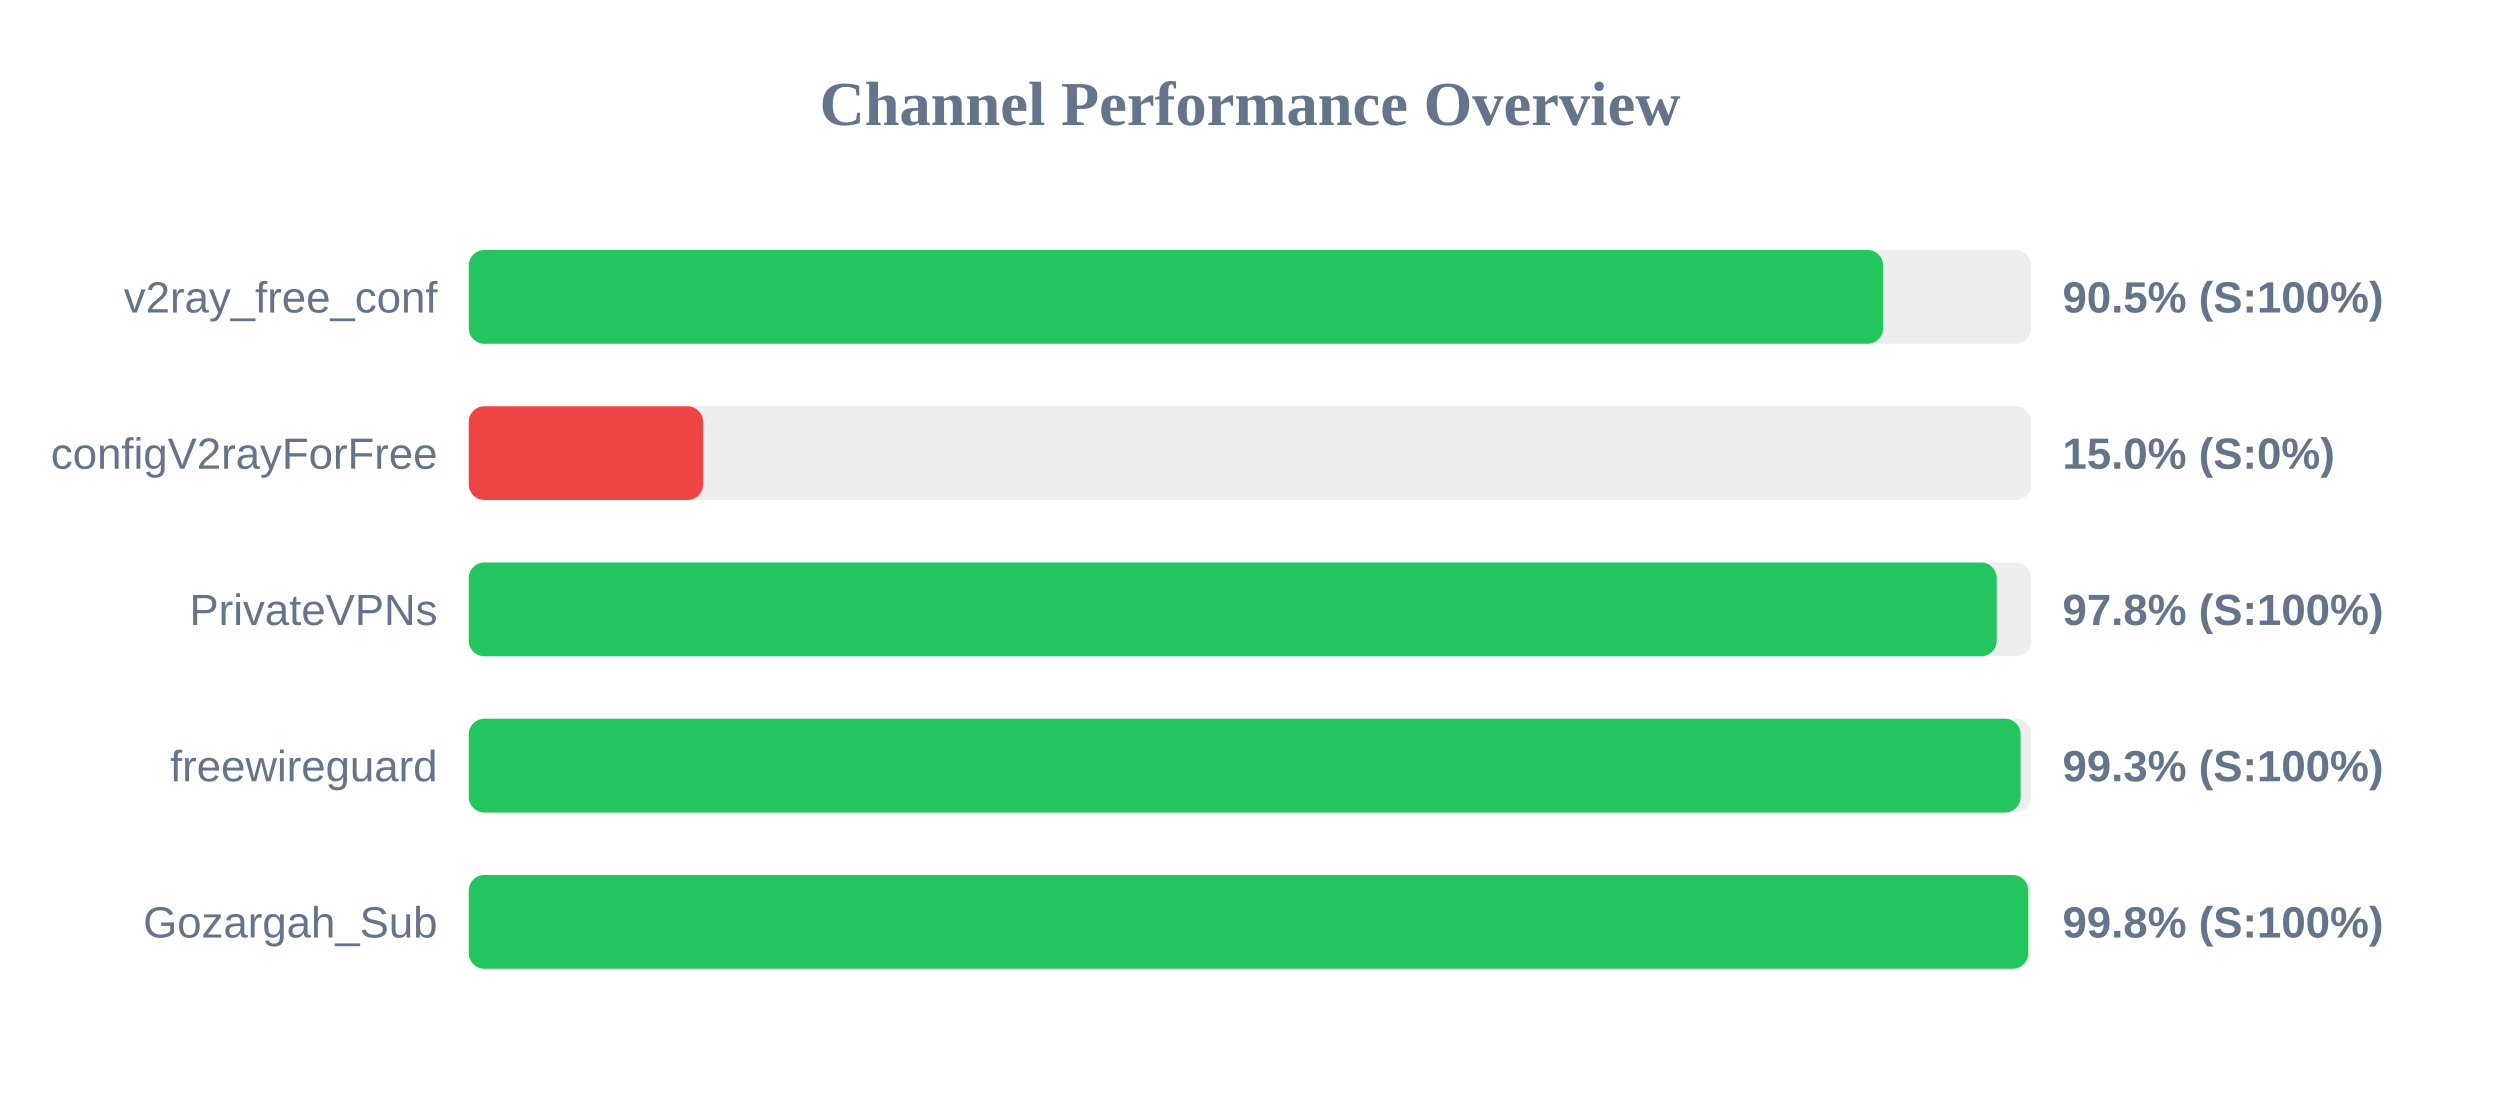
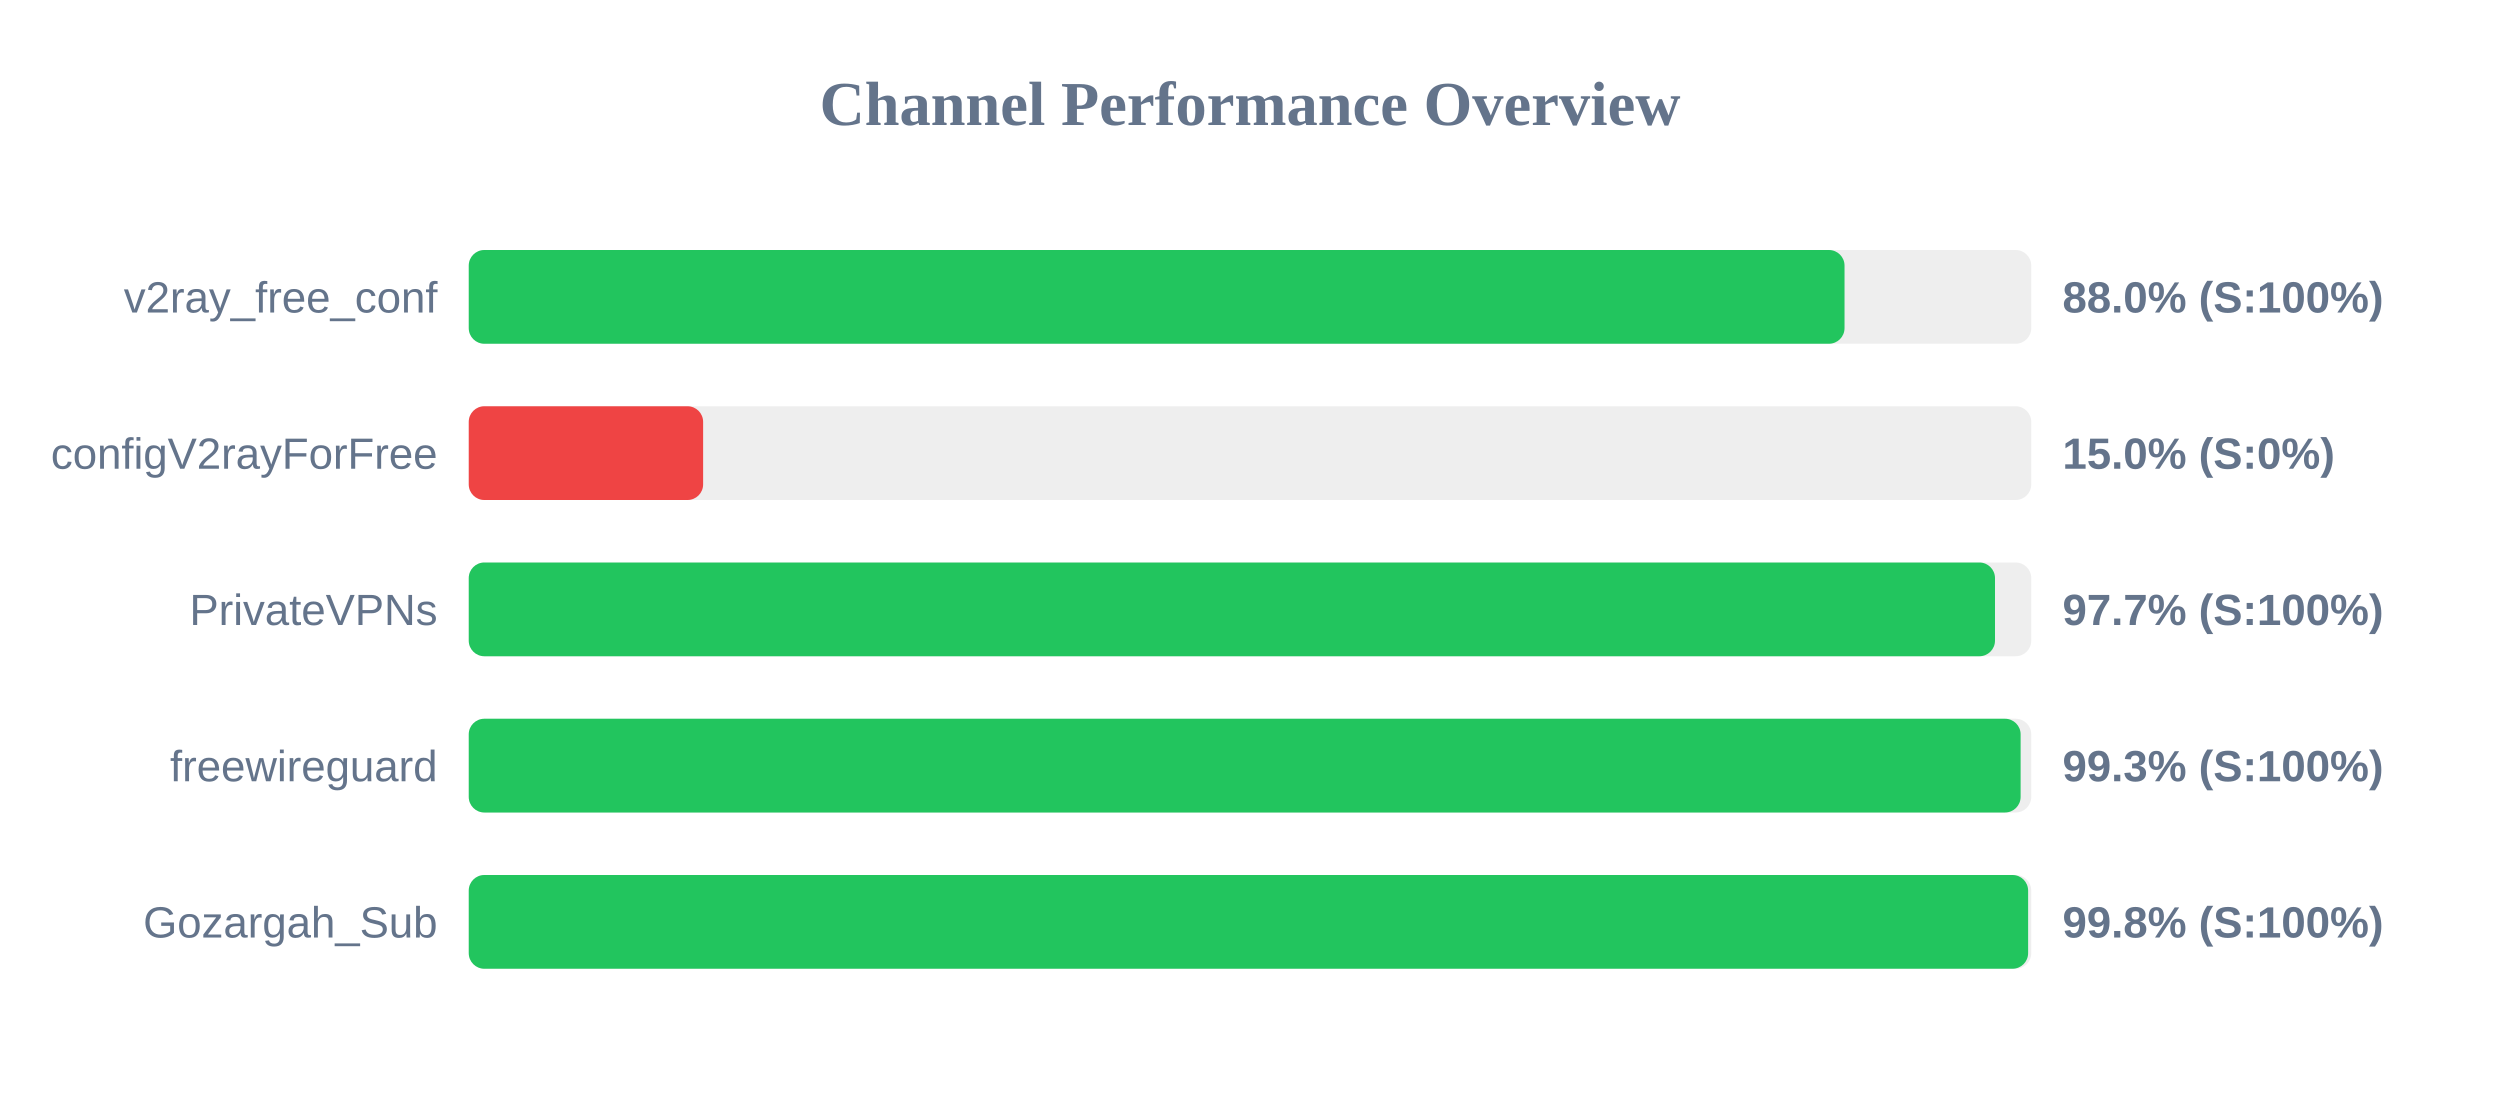
<svg xmlns="http://www.w3.org/2000/svg" width="800" height="350" version="1.1">
  <style>
        .row { font: 14px Arial; fill: #64748b; }
        .score { font: bold 14px Arial; fill: #64748b; }
    </style>
  <text x="400" y="40" text-anchor="middle" font-size="20px" font-weight="bold" fill="#64748b">Channel Performance Overview</text>
  <rect x="150" y="80" width="500" height="30" fill="#eee" rx="5" />
-   <rect x="150" y="80" width="452.6" height="30" fill="#22c55e" rx="5" />
+   <rect x="150" y="80" width="440.25" height="30" fill="#22c55e" rx="5" />
  <text x="140" y="100" text-anchor="end" class="row">v2ray_free_conf</text>
-   <text x="660" y="100" text-anchor="start" class="score">90.5% (S:100%)</text>
+   <text x="660" y="100" text-anchor="start" class="score">88.0% (S:100%)</text>
  <rect x="150" y="130" width="500" height="30" fill="#eee" rx="5" />
  <rect x="150" y="130" width="75.0" height="30" fill="#ef4444" rx="5" />
  <text x="140" y="150" text-anchor="end" class="row">configV2rayForFree</text>
  <text x="660" y="150" text-anchor="start" class="score">15.0% (S:0%)</text>
  <rect x="150" y="180" width="500" height="30" fill="#eee" rx="5" />
-   <rect x="150" y="180" width="488.95" height="30" fill="#22c55e" rx="5" />
+   <rect x="150" y="180" width="488.4" height="30" fill="#22c55e" rx="5" />
  <text x="140" y="200" text-anchor="end" class="row">PrivateVPNs</text>
-   <text x="660" y="200" text-anchor="start" class="score">97.8% (S:100%)</text>
+   <text x="660" y="200" text-anchor="start" class="score">97.7% (S:100%)</text>
  <rect x="150" y="230" width="500" height="30" fill="#eee" rx="5" />
  <rect x="150" y="230" width="496.6" height="30" fill="#22c55e" rx="5" />
  <text x="140" y="250" text-anchor="end" class="row">freewireguard</text>
  <text x="660" y="250" text-anchor="start" class="score">99.3% (S:100%)</text>
  <rect x="150" y="280" width="500" height="30" fill="#eee" rx="5" />
-   <rect x="150" y="280" width="499.05" height="30" fill="#22c55e" rx="5" />
+   <rect x="150" y="280" width="499.0" height="30" fill="#22c55e" rx="5" />
  <text x="140" y="300" text-anchor="end" class="row">Gozargah_Sub</text>
  <text x="660" y="300" text-anchor="start" class="score">99.8% (S:100%)</text>
</svg>
